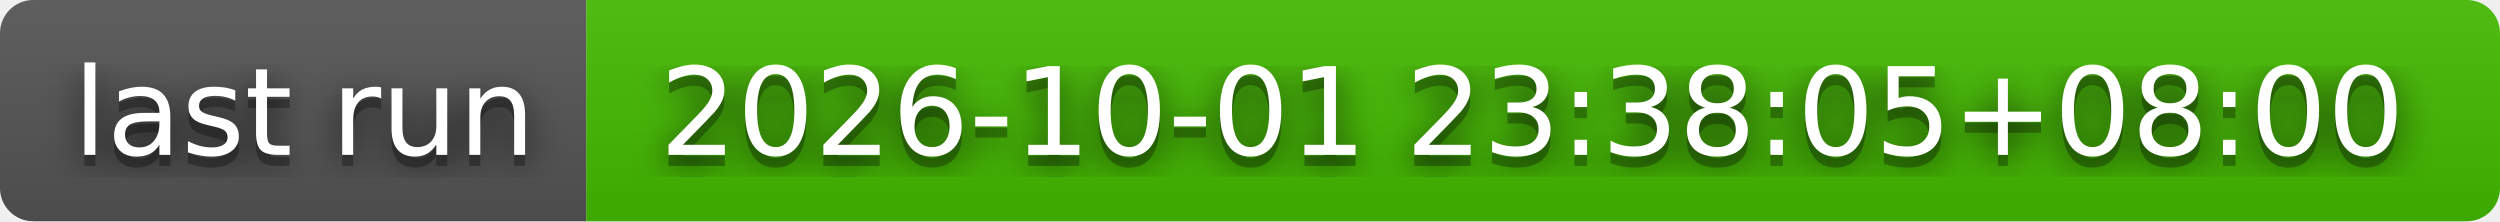
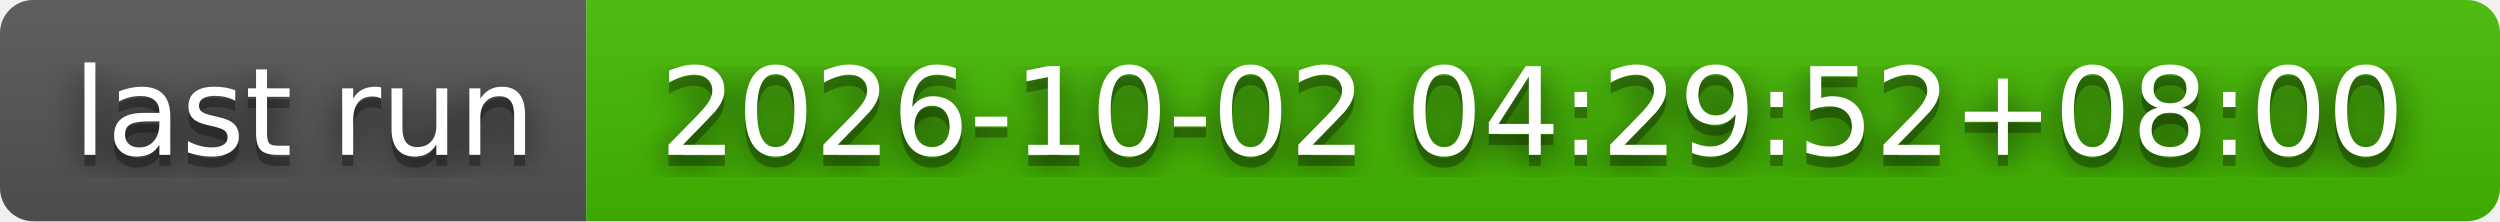
- <svg xmlns="http://www.w3.org/2000/svg" width="226" height="20" role="img" aria-label="last run: 2026-10-01 23:38:05+08:00">
+ <svg xmlns="http://www.w3.org/2000/svg" width="226" height="20" role="img" aria-label="last run: 2026-10-02 04:29:52+08:00">
  <filter id="blur">
    <feGaussianBlur stdDeviation="16" />
  </filter>
  <linearGradient id="s" x2="0" y2="100%">
    <stop offset="0" stop-color="#bbb" stop-opacity=".1" />
    <stop offset="1" stop-opacity=".1" />
  </linearGradient>
  <clipPath id="r">
    <rect width="226" height="20" rx="3" />
  </clipPath>
  <g clip-path="url(#r)">
    <rect width="53" height="20" fill="#555" />
    <rect x="53" width="173" height="20" fill="#4b0" />
    <rect width="226" height="20" fill="url(#s)" />
  </g>
  <g fill="#fff" text-anchor="middle" font-family="Verdana,Geneva,DejaVu Sans,sans-serif" text-rendering="geometricPrecision" font-size="110">
    <g transform="scale(.1)">
      <g aria-hidden="true" fill="#010101">
        <text x="275" y="150" fill-opacity=".8" filter="url(#blur)" textLength="430">last run</text>
        <text x="275" y="150" fill-opacity=".3" textLength="430">last run</text>
      </g>
      <text x="275" y="140" textLength="430">last run</text>
    </g>
    <g transform="scale(.1)">
      <g aria-hidden="true" fill="#010101">
-         <text x="1385" y="150" fill-opacity=".8" filter="url(#blur)" textLength="1630">2026-10-01 23:38:05+08:00</text>
-         <text x="1385" y="150" fill-opacity=".3" textLength="1630">2026-10-01 23:38:05+08:00</text>
+         <text x="1385" y="150" fill-opacity=".8" filter="url(#blur)" textLength="1630">2026-10-02 04:29:52+08:00</text>
+         <text x="1385" y="150" fill-opacity=".3" textLength="1630">2026-10-02 04:29:52+08:00</text>
      </g>
-       <text x="1385" y="140" textLength="1630">2026-10-01 23:38:05+08:00</text>
+       <text x="1385" y="140" textLength="1630">2026-10-02 04:29:52+08:00</text>
    </g>
  </g>
</svg>
